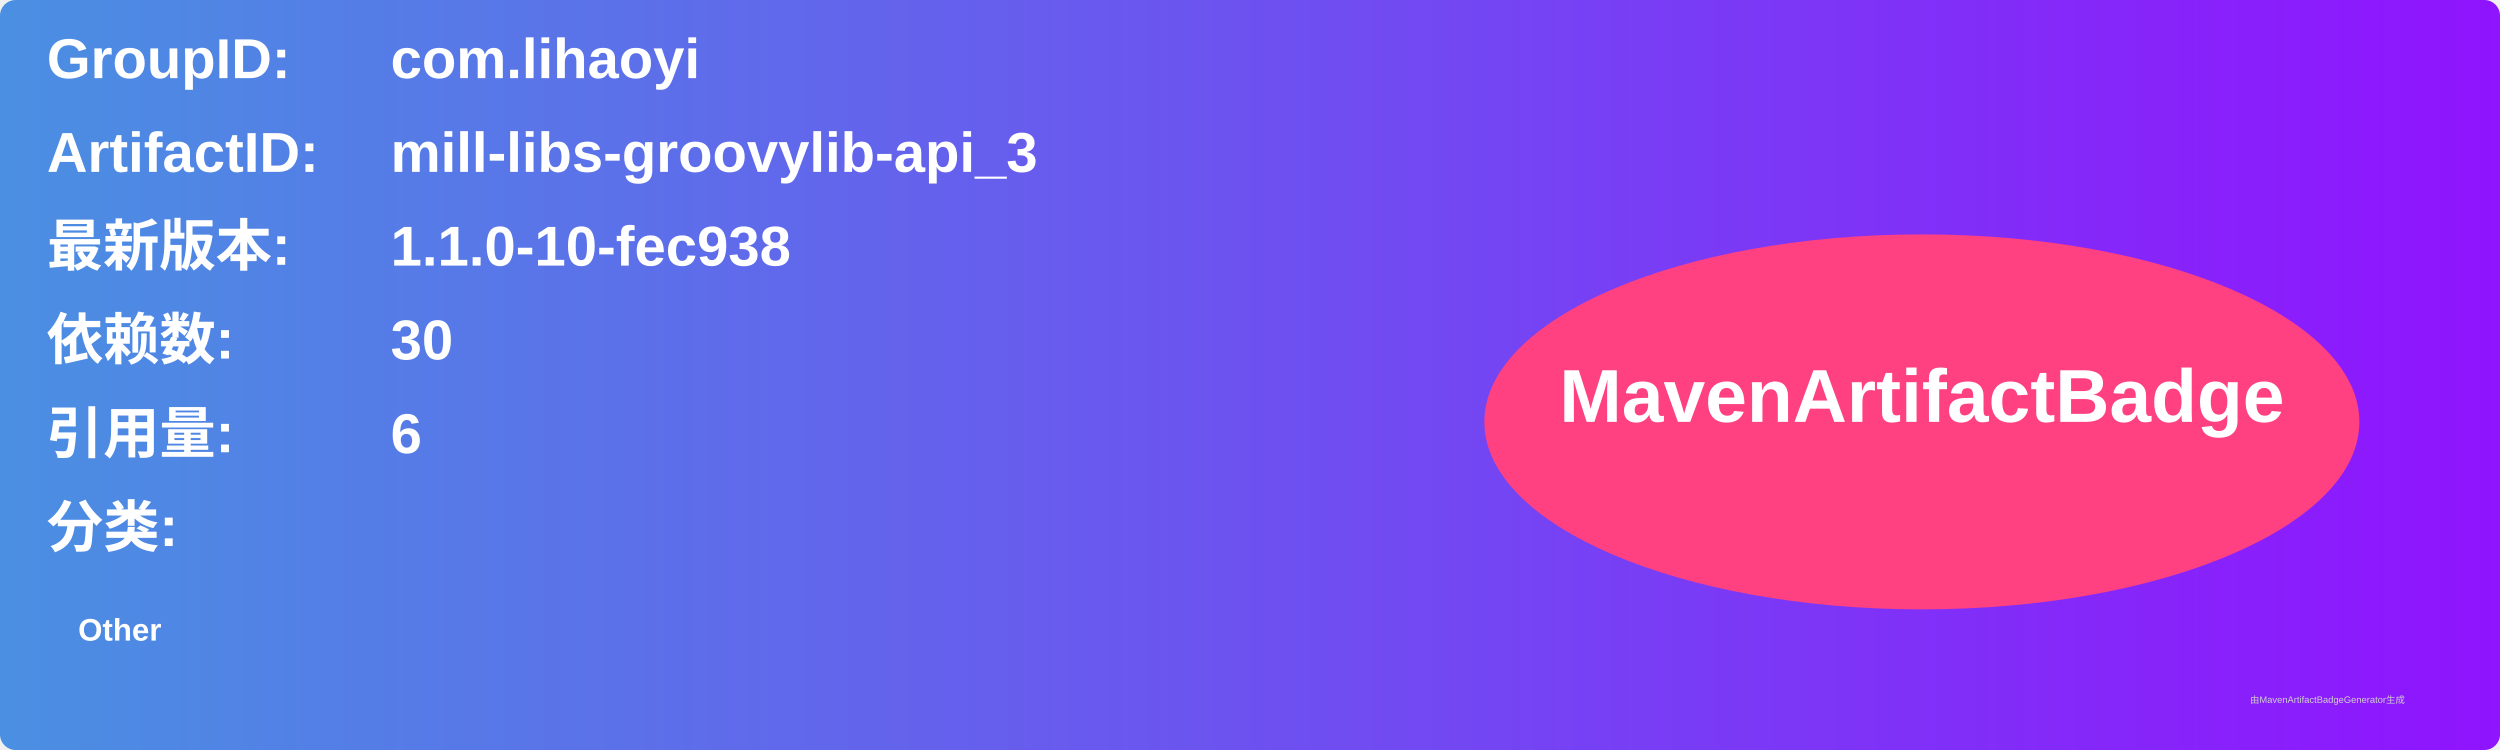
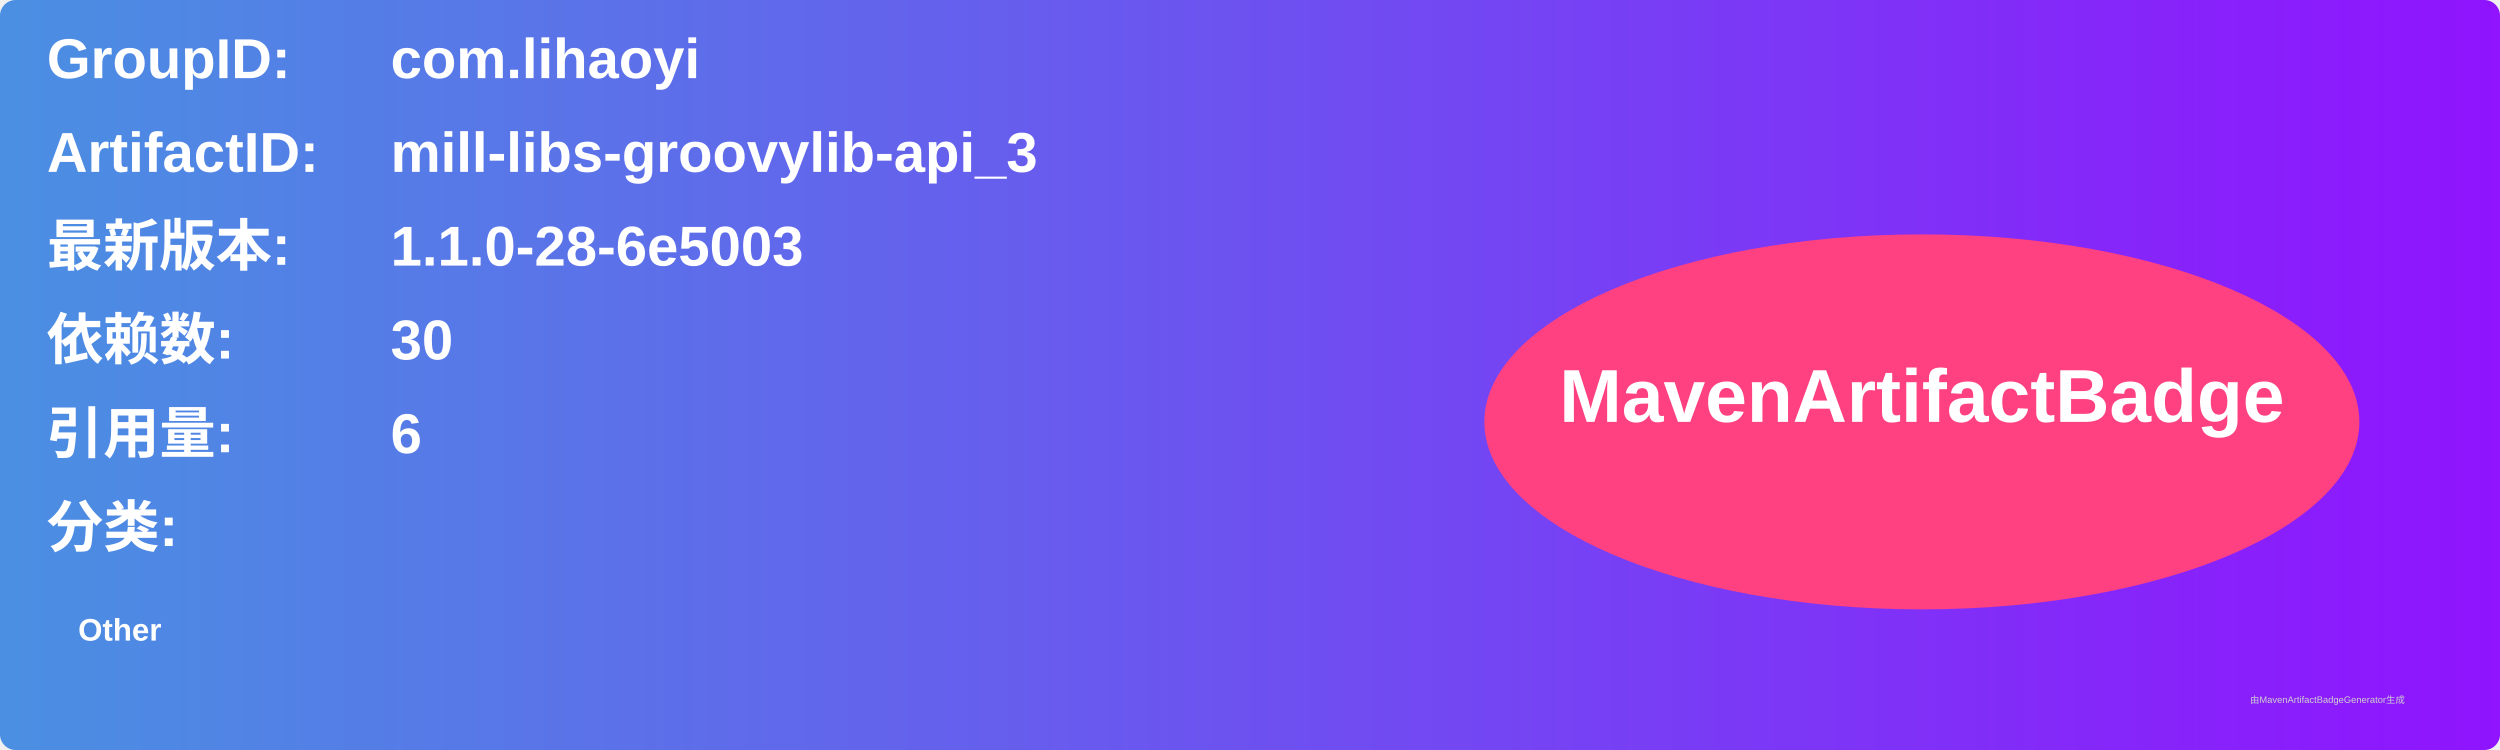
<svg xmlns="http://www.w3.org/2000/svg" width="800" height="240" viewBox="0 0 800 240">
  <linearGradient id="grad" x1="0%" y1="0%" x2="100%" y2="0%">
    <stop offset="0%" stop-color="#4a90e2" />
    <stop offset="100%" stop-color="#9013fe" />
  </linearGradient>
  <rect width="100%" height="100%" rx="5" ry="5" fill="url(#grad)" />
  <g transform="translate(15, 15)">
    <text x="0" y="10" font-family="Arial" font-size="18" fill="white" font-weight="bold" width="260">GroupID:</text>
    <text x="110" y="10" font-family="Arial" font-size="18" fill="white" font-weight="bold" width="460">com.lihaoyi</text>
    <text x="0" y="40" font-family="Arial" font-size="18" fill="white" font-weight="bold" width="260">ArtifactID:</text>
    <text x="110" y="40" font-family="Arial" font-size="18" fill="white" font-weight="bold" width="460">mill-libs-groovylib-api_3</text>
    <text x="0" y="70" font-family="Arial" font-size="18" fill="white" font-weight="bold">最新版本:</text>
    <text x="110" y="70" font-family="Arial" font-size="18" fill="white" font-weight="bold">
-       <tspan font-weight="bold">1.1.0-10-fec938</tspan>
+       <tspan font-weight="bold">1.1.0-28-6e5003</tspan>
    </text>
    <text x="0" y="100" font-family="Arial" font-size="18" fill="white" font-weight="bold">依赖数: </text>
    <text x="110" y="100" font-family="Arial" font-size="18" fill="white">
      <tspan font-weight="bold">30</tspan>
    </text>
    <text x="0" y="130" font-family="Arial" font-size="18" fill="white" font-weight="bold">引用量: </text>
    <text x="110" y="130" font-family="Arial" font-size="18" fill="white">
      <tspan font-weight="bold">6</tspan>
    </text>
    <text x="0" y="160" font-family="Arial" font-size="18" fill="white" font-weight="bold">分类:</text>
    <text x="10" y="190" font-family="Arial" font-size="10" fill="white">
      <tspan font-weight="bold">Other</tspan>
    </text>
    <ellipse cx="600" cy="120" rx="140" ry="60" fill="#ff4081" />
    <text x="600" y="120" text-anchor="middle" font-family="Arial" font-size="24" fill="white" font-weight="bold">MavenArtifactBadge</text>
  </g>
  <text x="720" y="225" font-family="Arial" font-size="3" fill="#d0d0d0">由MavenArtifactBadgeGenerator生成</text>
</svg>
